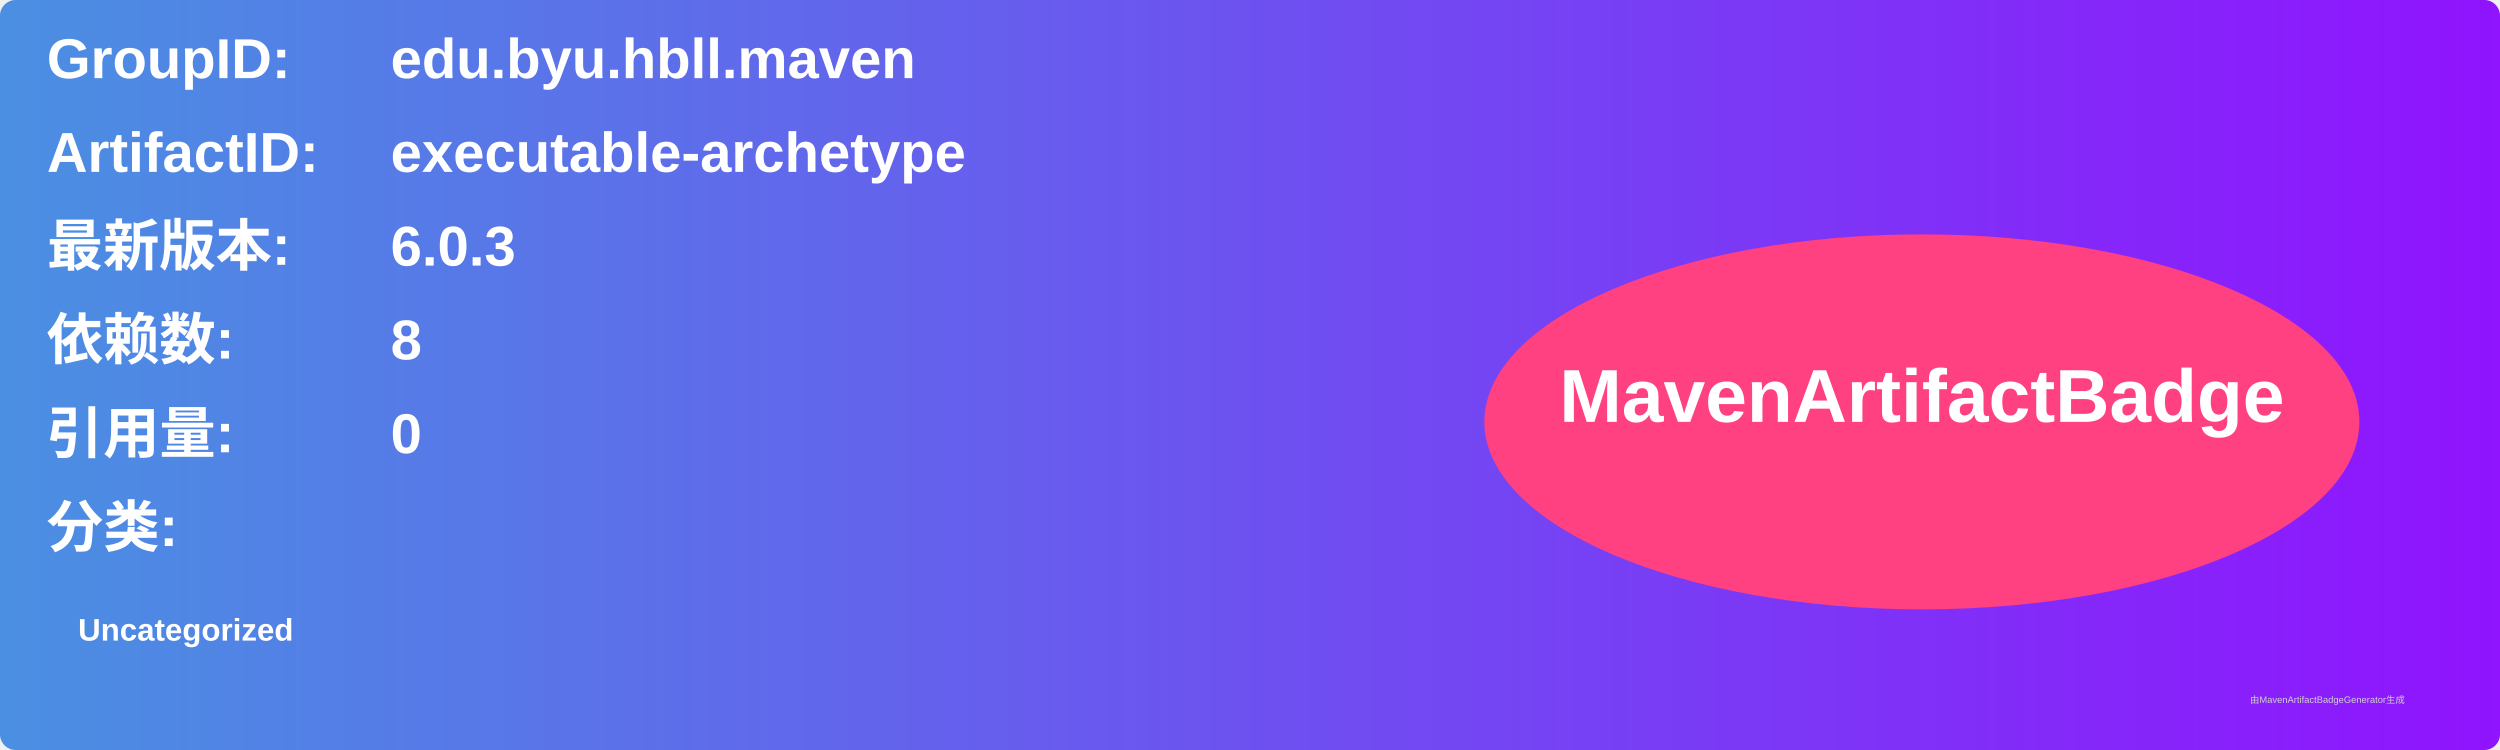
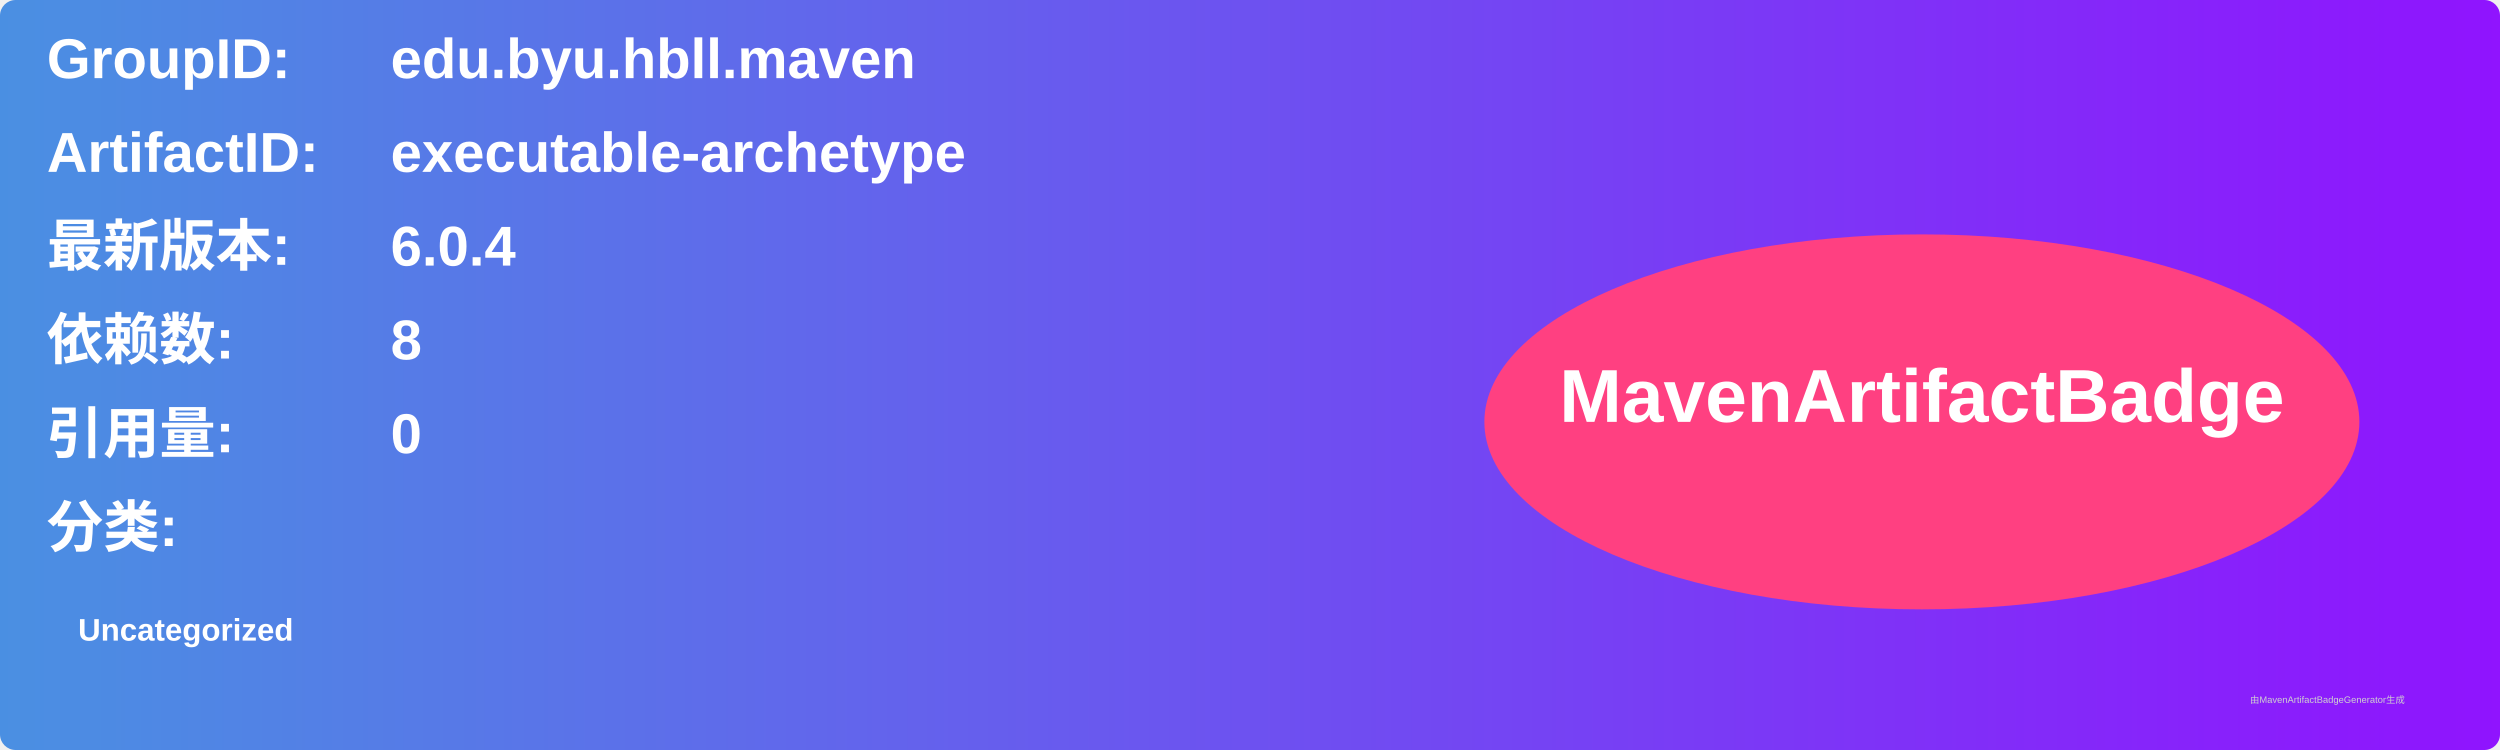
<svg xmlns="http://www.w3.org/2000/svg" width="800" height="240" viewBox="0 0 800 240">
  <linearGradient id="grad" x1="0%" y1="0%" x2="100%" y2="0%">
    <stop offset="0%" stop-color="#4a90e2" />
    <stop offset="100%" stop-color="#9013fe" />
  </linearGradient>
  <rect width="100%" height="100%" rx="5" ry="5" fill="url(#grad)" />
  <g transform="translate(15, 15)">
    <text x="0" y="10" font-family="Arial" font-size="18" fill="white" font-weight="bold" width="260">GroupID:</text>
    <text x="110" y="10" font-family="Arial" font-size="18" fill="white" font-weight="bold" width="460">edu.byu.hbll.maven</text>
    <text x="0" y="40" font-family="Arial" font-size="18" fill="white" font-weight="bold" width="260">ArtifactID:</text>
    <text x="110" y="40" font-family="Arial" font-size="18" fill="white" font-weight="bold" width="460">executable-archetype</text>
    <text x="0" y="70" font-family="Arial" font-size="18" fill="white" font-weight="bold">最新版本:</text>
    <text x="110" y="70" font-family="Arial" font-size="18" fill="white" font-weight="bold">
-       <tspan font-weight="bold">6.0.3</tspan>
+       <tspan font-weight="bold">6.0.4</tspan>
    </text>
    <text x="0" y="100" font-family="Arial" font-size="18" fill="white" font-weight="bold">依赖数: </text>
    <text x="110" y="100" font-family="Arial" font-size="18" fill="white">
      <tspan font-weight="bold">8</tspan>
    </text>
    <text x="0" y="130" font-family="Arial" font-size="18" fill="white" font-weight="bold">引用量: </text>
    <text x="110" y="130" font-family="Arial" font-size="18" fill="white">
      <tspan font-weight="bold">0</tspan>
    </text>
    <text x="0" y="160" font-family="Arial" font-size="18" fill="white" font-weight="bold">分类:</text>
    <text x="10" y="190" font-family="Arial" font-size="10" fill="white">
      <tspan font-weight="bold">Uncategorized</tspan>
    </text>
    <ellipse cx="600" cy="120" rx="140" ry="60" fill="#ff4081" />
    <text x="600" y="120" text-anchor="middle" font-family="Arial" font-size="24" fill="white" font-weight="bold">MavenArtifactBadge</text>
  </g>
  <text x="720" y="225" font-family="Arial" font-size="3" fill="#d0d0d0">由MavenArtifactBadgeGenerator生成</text>
</svg>
